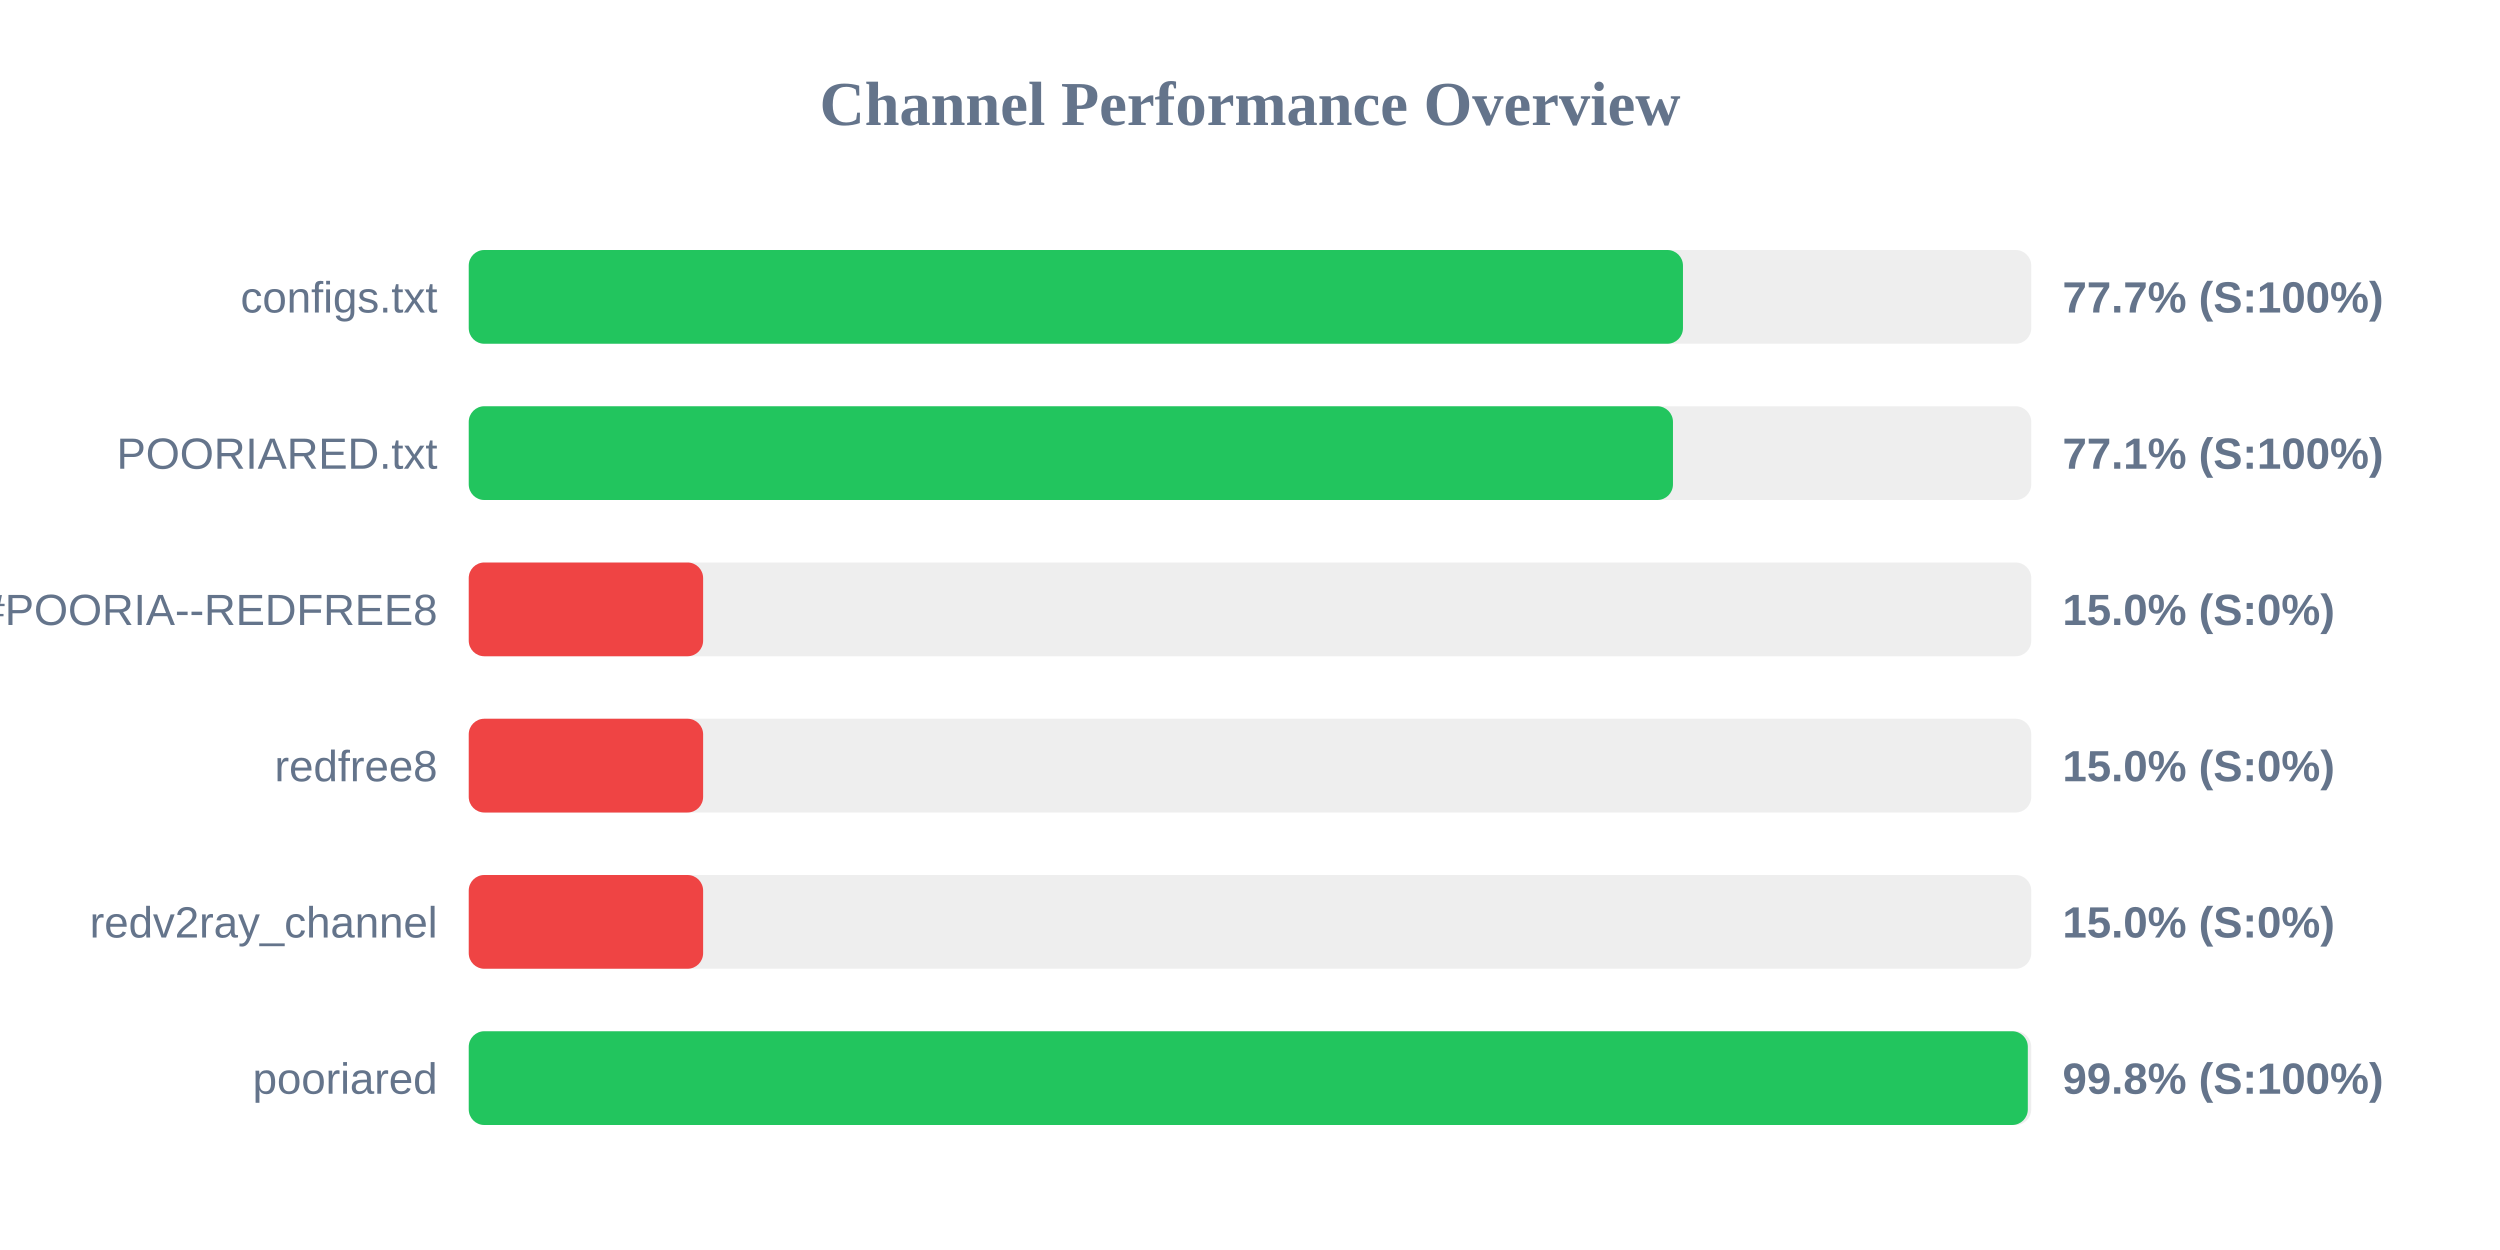
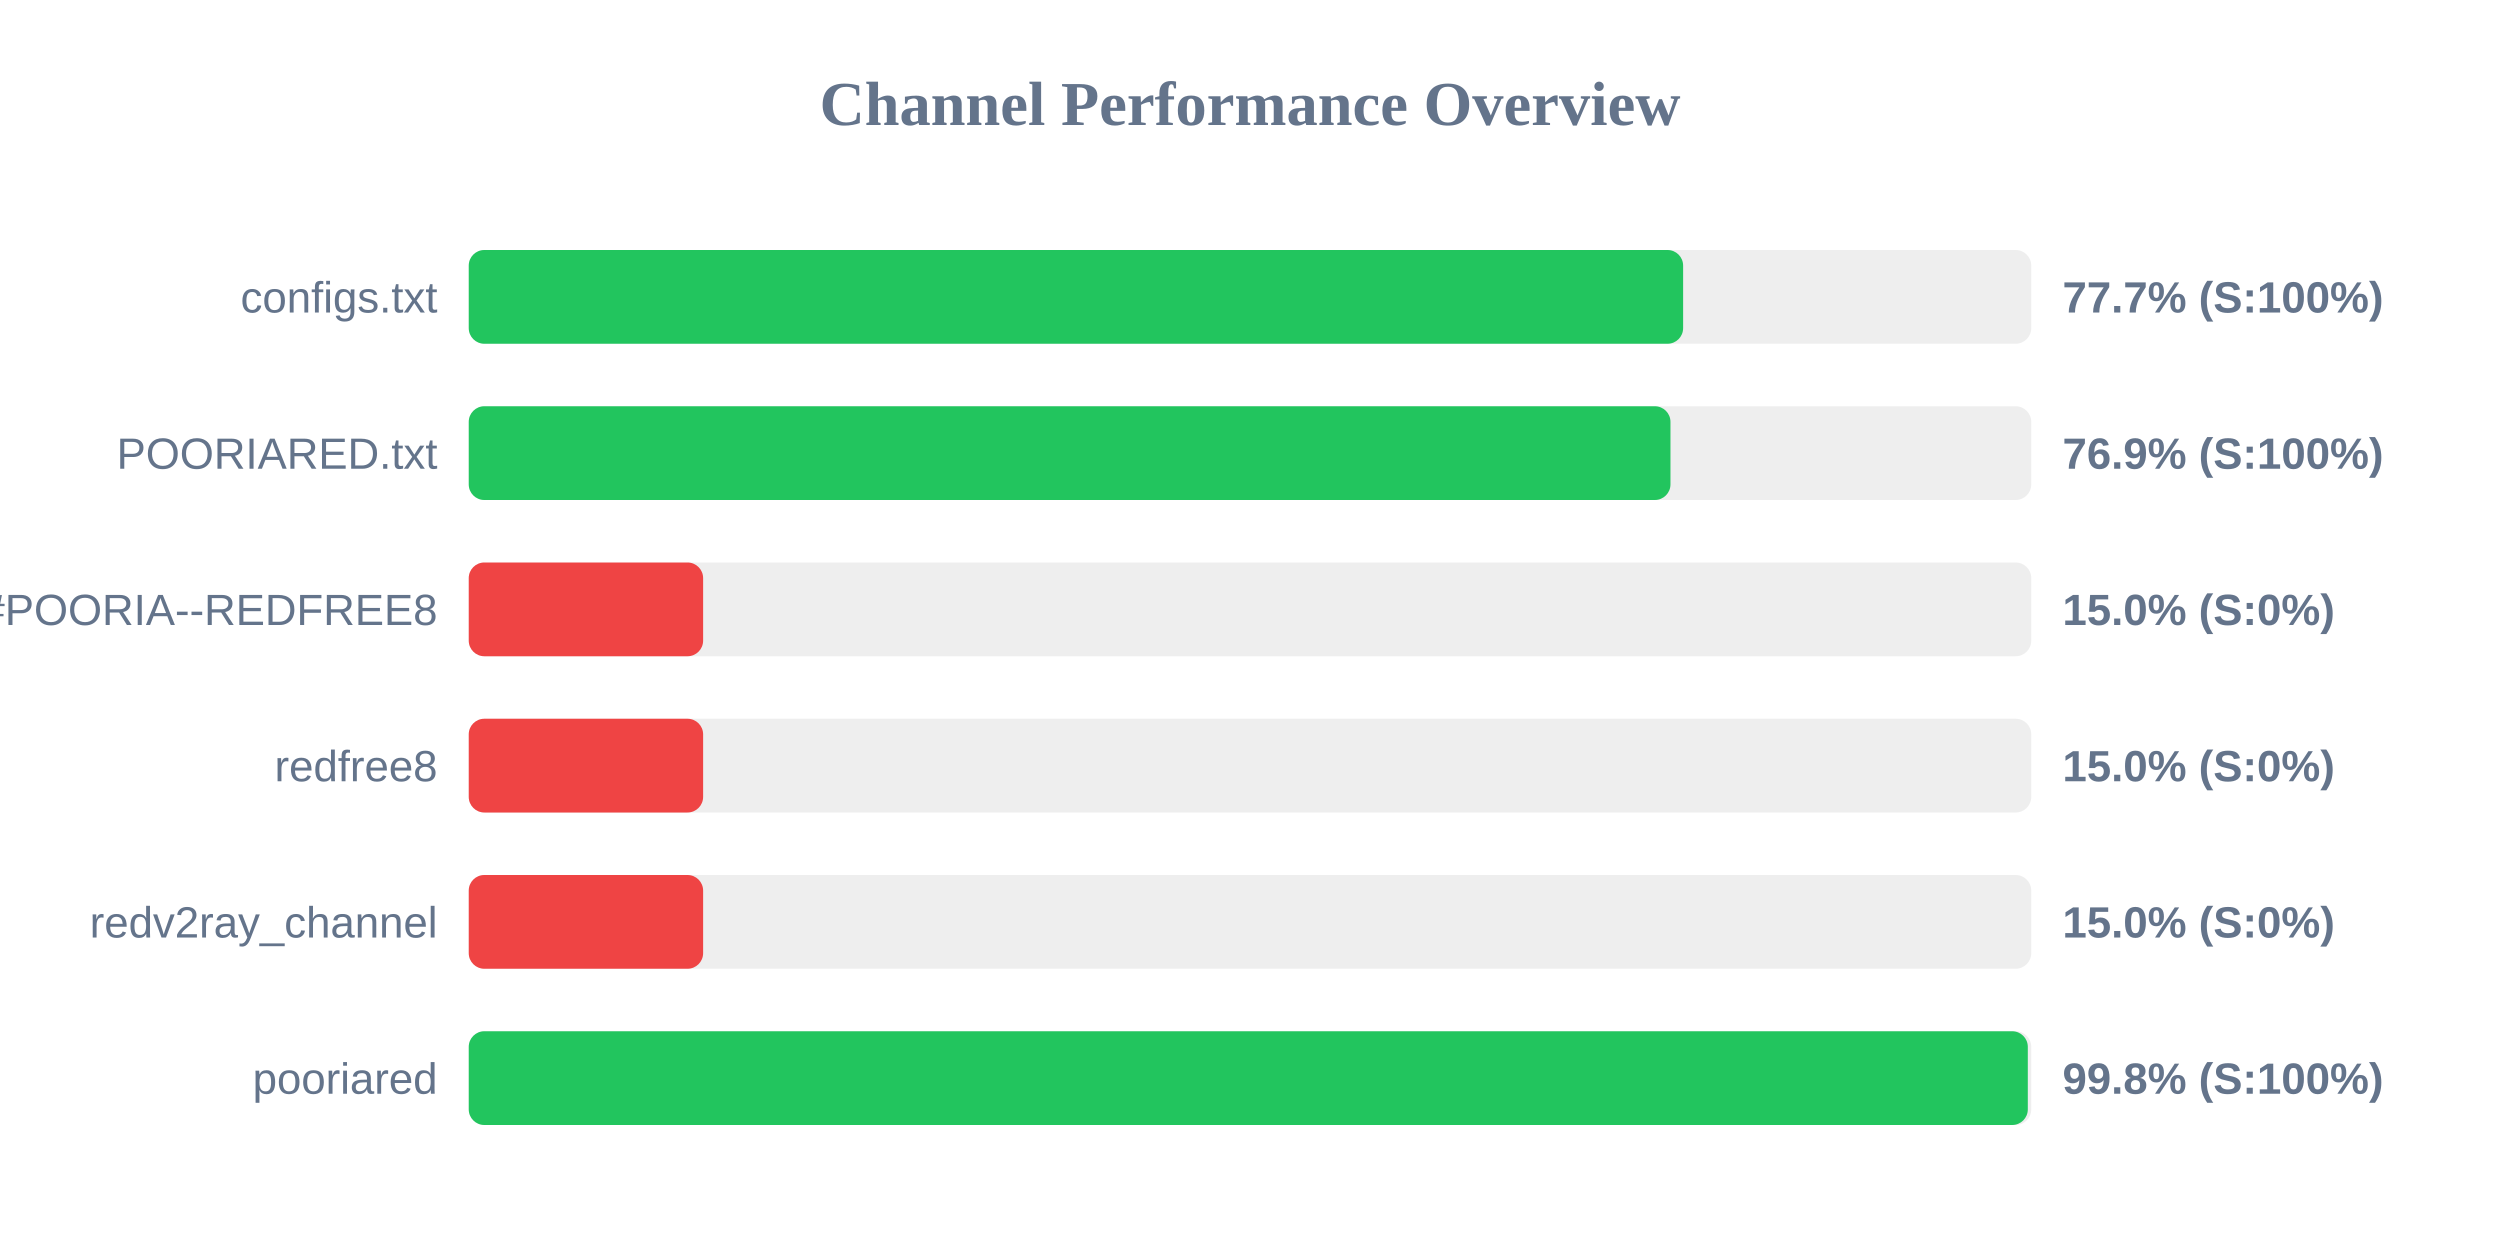
<svg xmlns="http://www.w3.org/2000/svg" width="800" height="400" version="1.1">
  <style>
        .row { font: 14px Arial; fill: #64748b; }
        .score { font: bold 14px Arial; fill: #64748b; }
    </style>
  <text x="400" y="40" text-anchor="middle" font-size="20px" font-weight="bold" fill="#64748b">Channel Performance Overview</text>
  <rect x="150" y="80" width="500" height="30" fill="#eee" rx="5" />
-   <rect x="150" y="80" width="388.55" height="30" fill="#22c55e" rx="5" />
+   <rect x="150" y="80" width="388.6" height="30" fill="#22c55e" rx="5" />
  <text x="140" y="100" text-anchor="end" class="row">configs.txt</text>
  <text x="660" y="100" text-anchor="start" class="score">77.7% (S:100%)</text>
  <rect x="150" y="130" width="500" height="30" fill="#eee" rx="5" />
-   <rect x="150" y="130" width="385.35" height="30" fill="#22c55e" rx="5" />
+   <rect x="150" y="130" width="384.55" height="30" fill="#22c55e" rx="5" />
  <text x="140" y="150" text-anchor="end" class="row">POORIARED.txt</text>
-   <text x="660" y="150" text-anchor="start" class="score">77.1% (S:100%)</text>
+   <text x="660" y="150" text-anchor="start" class="score">76.9% (S:100%)</text>
  <rect x="150" y="180" width="500" height="30" fill="#eee" rx="5" />
  <rect x="150" y="180" width="75.0" height="30" fill="#ef4444" rx="5" />
  <text x="140" y="200" text-anchor="end" class="row">POORIA--REDFREE8.txt#POORIA--REDFREE8</text>
  <text x="660" y="200" text-anchor="start" class="score">15.0% (S:0%)</text>
  <rect x="150" y="230" width="500" height="30" fill="#eee" rx="5" />
  <rect x="150" y="230" width="75.0" height="30" fill="#ef4444" rx="5" />
  <text x="140" y="250" text-anchor="end" class="row">redfree8</text>
  <text x="660" y="250" text-anchor="start" class="score">15.0% (S:0%)</text>
  <rect x="150" y="280" width="500" height="30" fill="#eee" rx="5" />
  <rect x="150" y="280" width="75.0" height="30" fill="#ef4444" rx="5" />
  <text x="140" y="300" text-anchor="end" class="row">redv2ray_channel</text>
  <text x="660" y="300" text-anchor="start" class="score">15.0% (S:0%)</text>
  <rect x="150" y="330" width="500" height="30" fill="#eee" rx="5" />
  <rect x="150" y="330" width="498.9" height="30" fill="#22c55e" rx="5" />
  <text x="140" y="350" text-anchor="end" class="row">pooriared</text>
  <text x="660" y="350" text-anchor="start" class="score">99.8% (S:100%)</text>
</svg>
